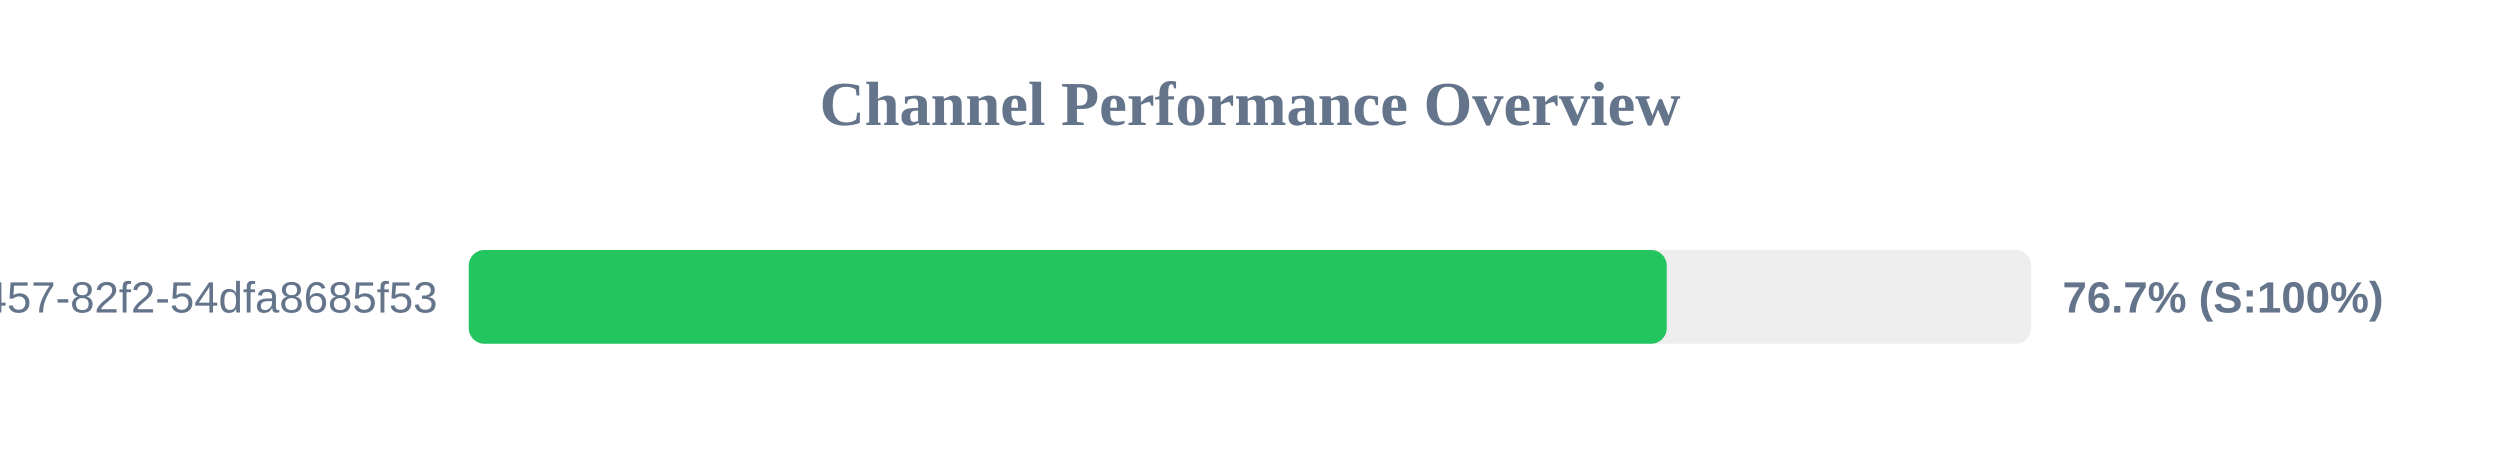
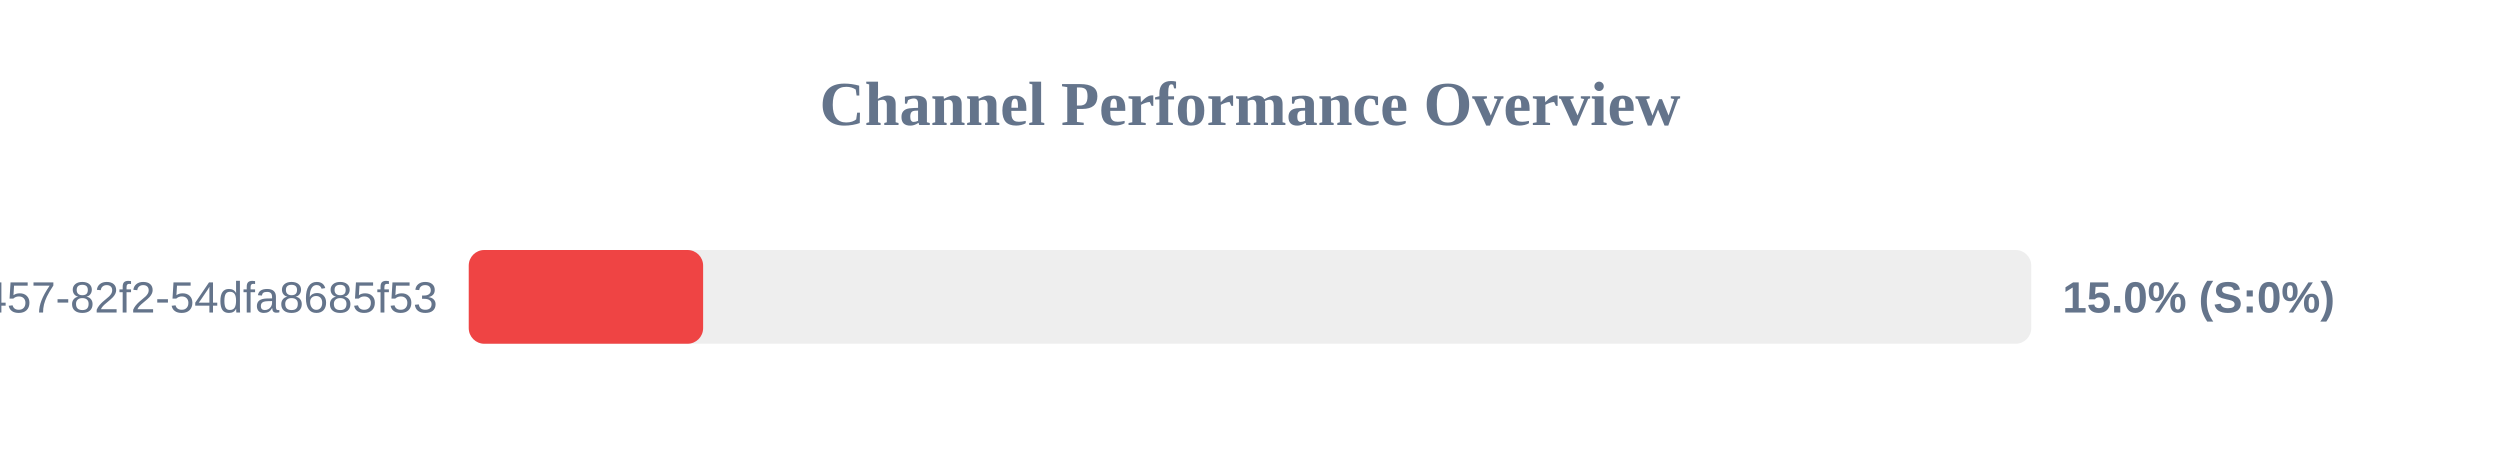
<svg xmlns="http://www.w3.org/2000/svg" width="800" height="150" version="1.1">
  <style>
        .row { font: 14px Arial; fill: #64748b; }
        .score { font: bold 14px Arial; fill: #64748b; }
    </style>
  <text x="400" y="40" text-anchor="middle" font-size="20px" font-weight="bold" fill="#64748b">Channel Performance Overview</text>
  <rect x="150" y="80" width="500" height="30" fill="#eee" rx="5" />
-   <rect x="150" y="80" width="383.35" height="30" fill="#22c55e" rx="5" />
+   <rect x="150" y="80" width="75.0" height="30" fill="#ef4444" rx="5" />
  <text x="140" y="100" text-anchor="end" class="row">?uuid=413c8b50-96bf-4457-82f2-54dfa8685f53</text>
-   <text x="660" y="100" text-anchor="start" class="score">76.7% (S:100%)</text>
+   <text x="660" y="100" text-anchor="start" class="score">15.0% (S:0%)</text>
</svg>
